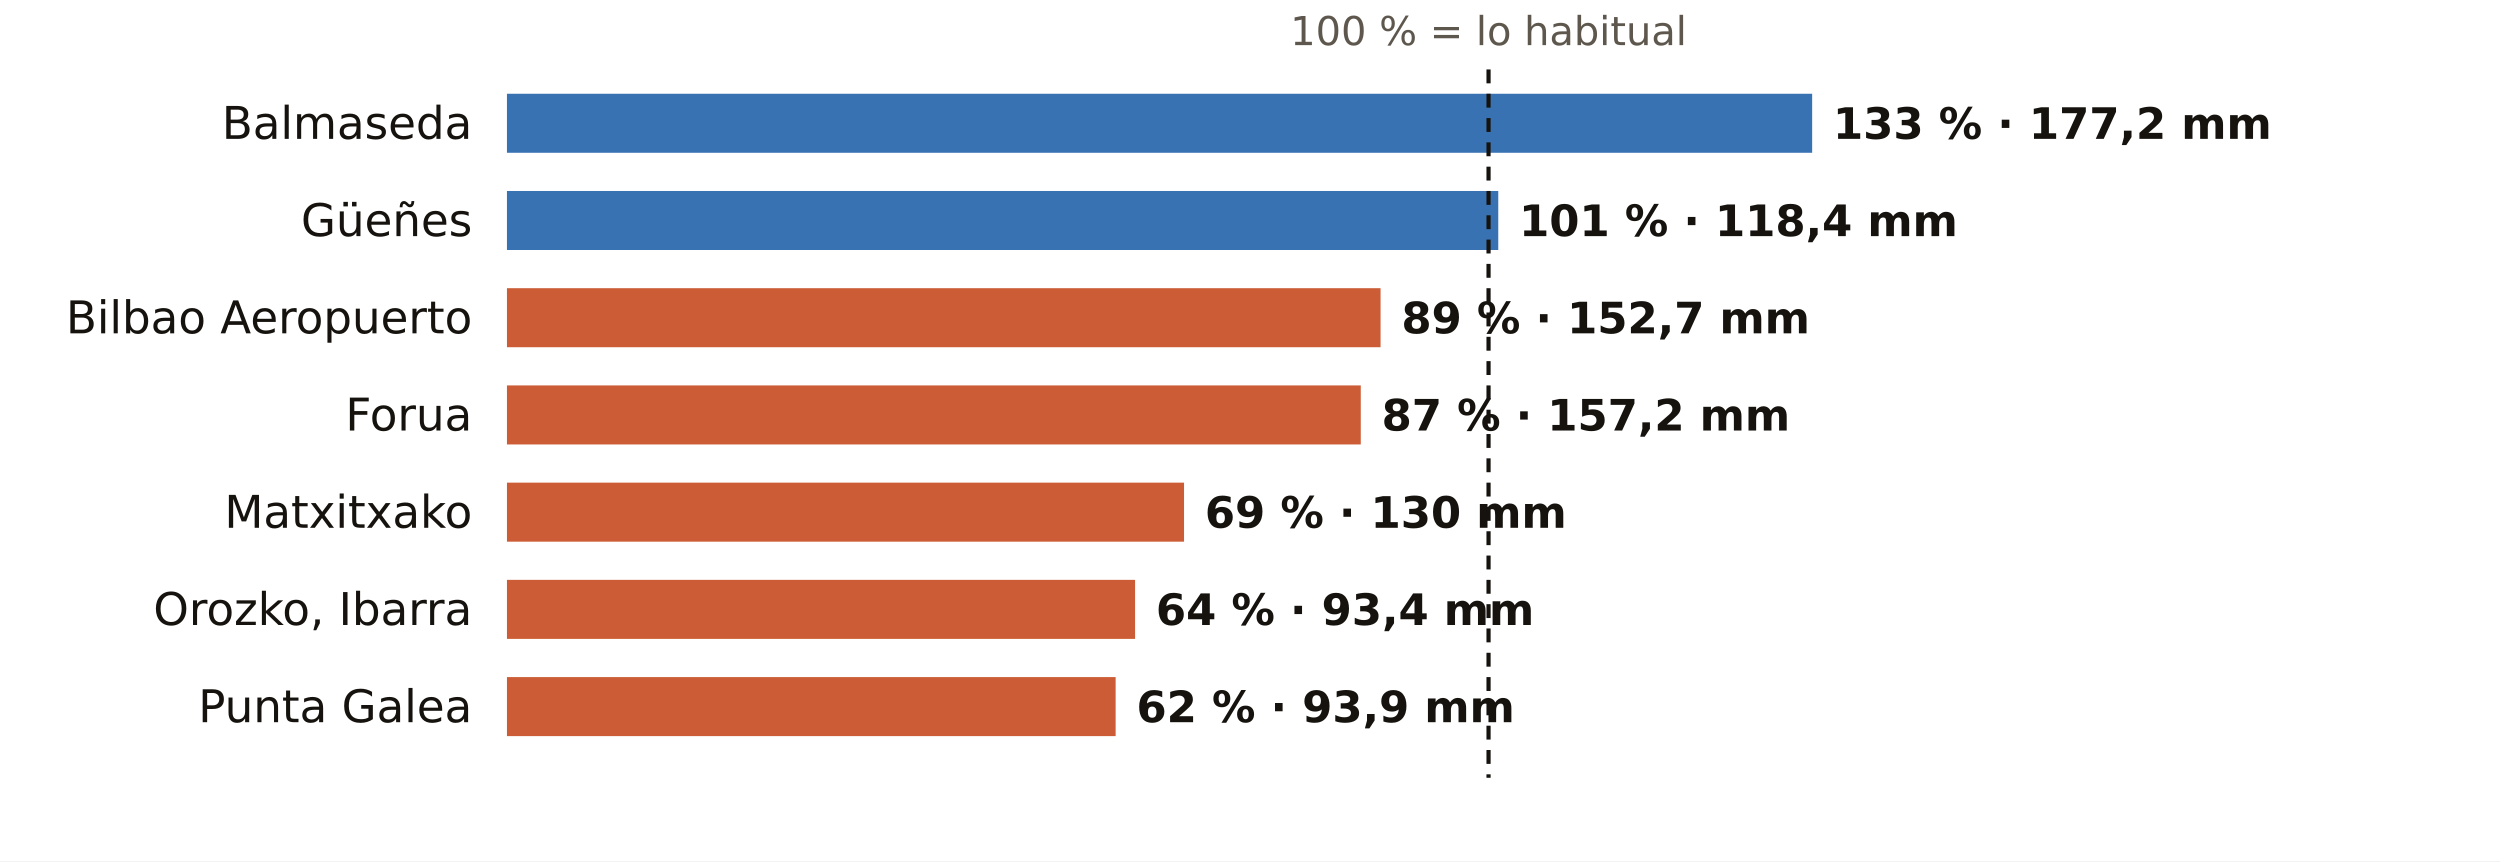
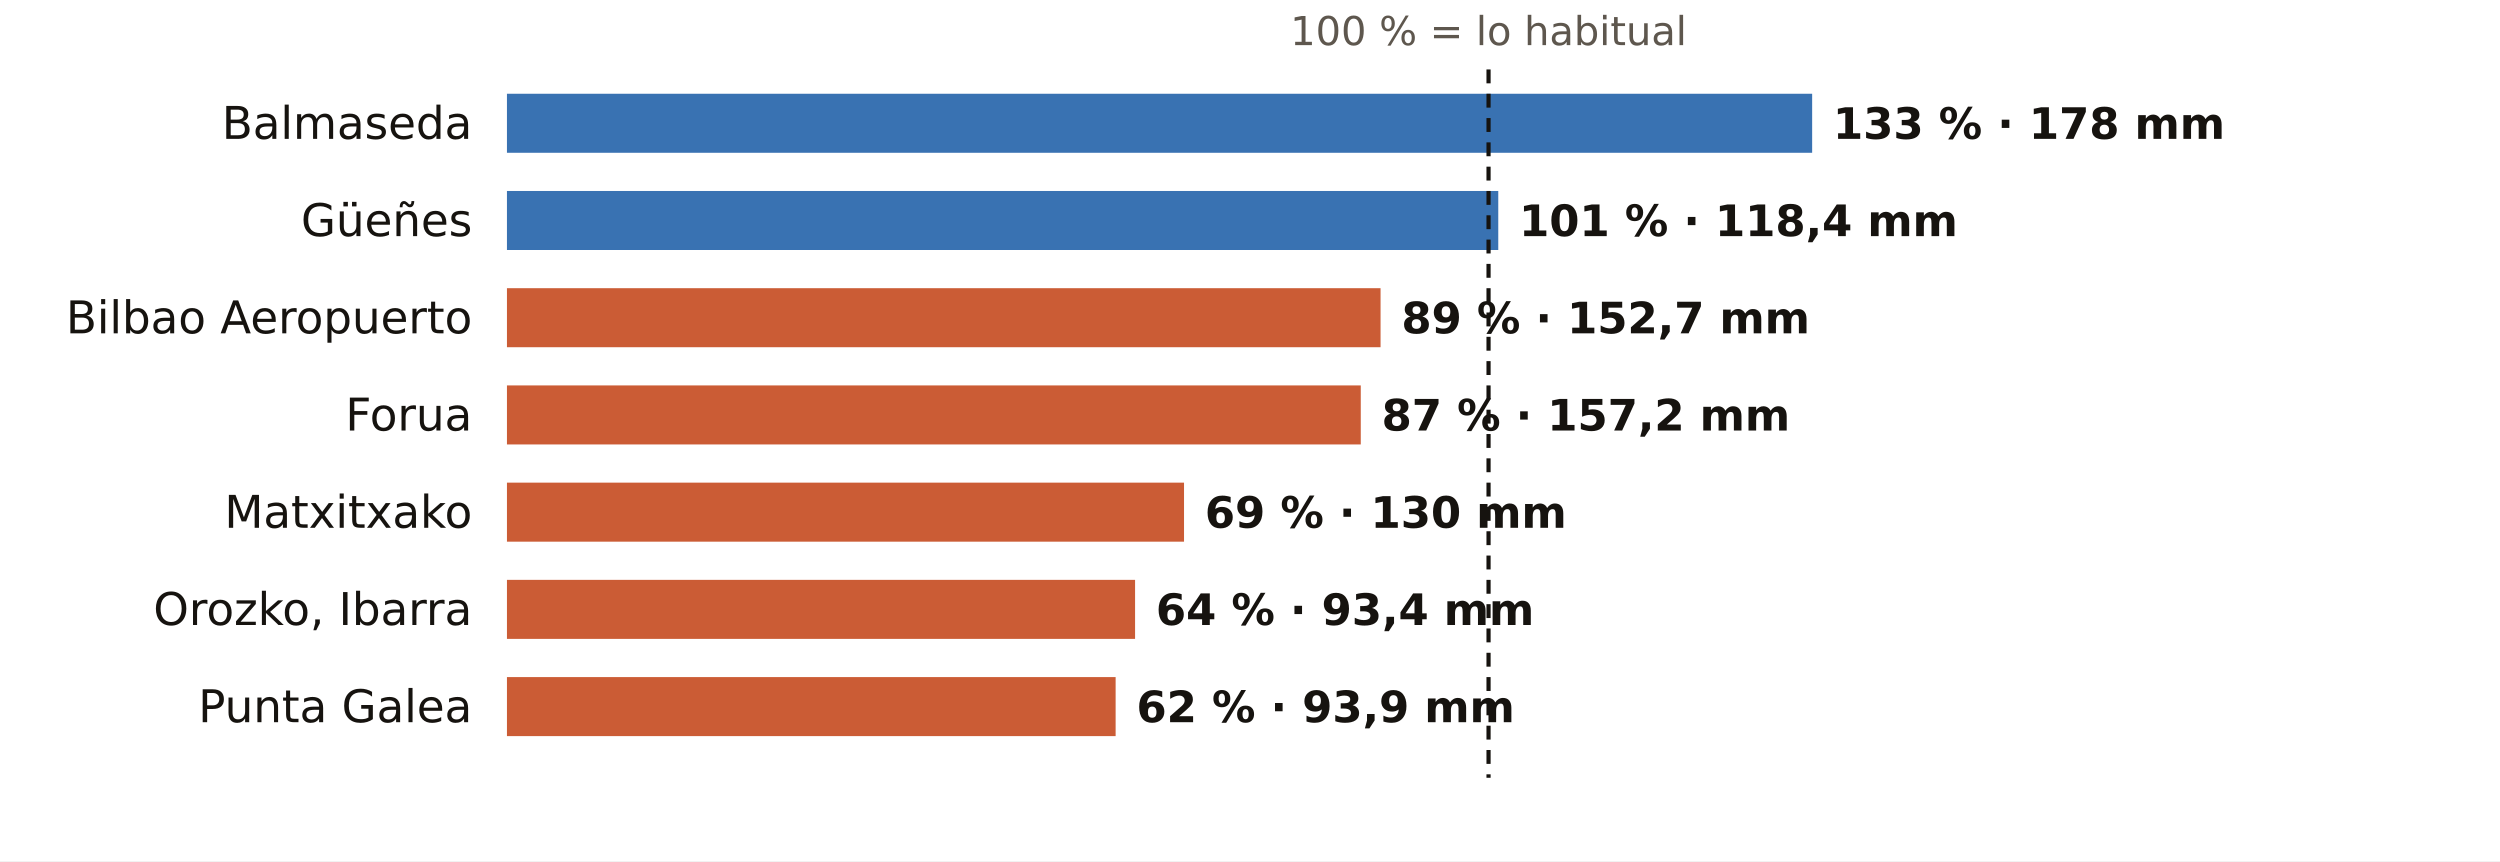
<svg xmlns="http://www.w3.org/2000/svg" viewBox="0 0 720 248" width="720" height="248" role="img" aria-label="El otoño en los pluviómetros de AEMET de Bizkaia: % de lo habitual">
  <rect width="720" height="248" fill="#FFFFFF" />
  <text x="428.7" y="13.0" font-size="11.5" fill="#5E574E" text-anchor="middle" font-weight="400" font-family="Public Sans, DejaVu Sans, Arial, sans-serif">100 % = lo habitual</text>
  <text x="136.0" y="40.0" font-size="13" fill="#16130F" text-anchor="end" font-weight="500" font-family="Public Sans, DejaVu Sans, Arial, sans-serif">Balmaseda</text>
  <rect x="146" y="27" width="375.9" height="17" fill="#1F5FA8" opacity="0.88" />
-   <text x="527.9" y="40.0" font-size="12.5" fill="#16130F" text-anchor="start" font-weight="600" font-family="Public Sans, DejaVu Sans, Arial, sans-serif">133 % · 177,2 mm</text>
+   <text x="527.9" y="40.0" font-size="12.5" fill="#16130F" text-anchor="start" font-weight="600" font-family="Public Sans, DejaVu Sans, Arial, sans-serif">133 % · 178 mm</text>
  <text x="136.0" y="68.0" font-size="13" fill="#16130F" text-anchor="end" font-weight="500" font-family="Public Sans, DejaVu Sans, Arial, sans-serif">Güeñes</text>
  <rect x="146" y="55" width="285.5" height="17" fill="#1F5FA8" opacity="0.88" />
  <text x="437.5" y="68.0" font-size="12.5" fill="#16130F" text-anchor="start" font-weight="600" font-family="Public Sans, DejaVu Sans, Arial, sans-serif">101 % · 118,4 mm</text>
  <text x="136.0" y="96.0" font-size="13" fill="#16130F" text-anchor="end" font-weight="500" font-family="Public Sans, DejaVu Sans, Arial, sans-serif">Bilbao Aeropuerto</text>
  <rect x="146" y="83" width="251.6" height="17" fill="#C4461A" opacity="0.88" />
  <text x="403.6" y="96.0" font-size="12.5" fill="#16130F" text-anchor="start" font-weight="600" font-family="Public Sans, DejaVu Sans, Arial, sans-serif">89 % · 152,7 mm</text>
  <text x="136.0" y="124.0" font-size="13" fill="#16130F" text-anchor="end" font-weight="500" font-family="Public Sans, DejaVu Sans, Arial, sans-serif">Forua</text>
  <rect x="146" y="111" width="245.9" height="17" fill="#C4461A" opacity="0.88" />
  <text x="397.9" y="124.0" font-size="12.5" fill="#16130F" text-anchor="start" font-weight="600" font-family="Public Sans, DejaVu Sans, Arial, sans-serif">87 % · 157,2 mm</text>
  <text x="136.0" y="152.0" font-size="13" fill="#16130F" text-anchor="end" font-weight="500" font-family="Public Sans, DejaVu Sans, Arial, sans-serif">Matxitxako</text>
  <rect x="146" y="139" width="195.0" height="17" fill="#C4461A" opacity="0.88" />
  <text x="347.0" y="152.0" font-size="12.5" fill="#16130F" text-anchor="start" font-weight="600" font-family="Public Sans, DejaVu Sans, Arial, sans-serif">69 % · 130 mm</text>
  <text x="136.0" y="180.0" font-size="13" fill="#16130F" text-anchor="end" font-weight="500" font-family="Public Sans, DejaVu Sans, Arial, sans-serif">Orozko, Ibarra</text>
  <rect x="146" y="167" width="180.9" height="17" fill="#C4461A" opacity="0.88" />
  <text x="332.9" y="180.0" font-size="12.5" fill="#16130F" text-anchor="start" font-weight="600" font-family="Public Sans, DejaVu Sans, Arial, sans-serif">64 % · 93,4 mm</text>
  <text x="136.0" y="208.0" font-size="13" fill="#16130F" text-anchor="end" font-weight="500" font-family="Public Sans, DejaVu Sans, Arial, sans-serif">Punta Galea</text>
  <rect x="146" y="195" width="175.3" height="17" fill="#C4461A" opacity="0.88" />
  <text x="327.3" y="208.0" font-size="12.5" fill="#16130F" text-anchor="start" font-weight="600" font-family="Public Sans, DejaVu Sans, Arial, sans-serif">62 % · 93,9 mm</text>
  <line x1="428.7" x2="428.7" y1="20" y2="224" stroke="#16130F" stroke-width="1.2" stroke-dasharray="4 3" />
</svg>
